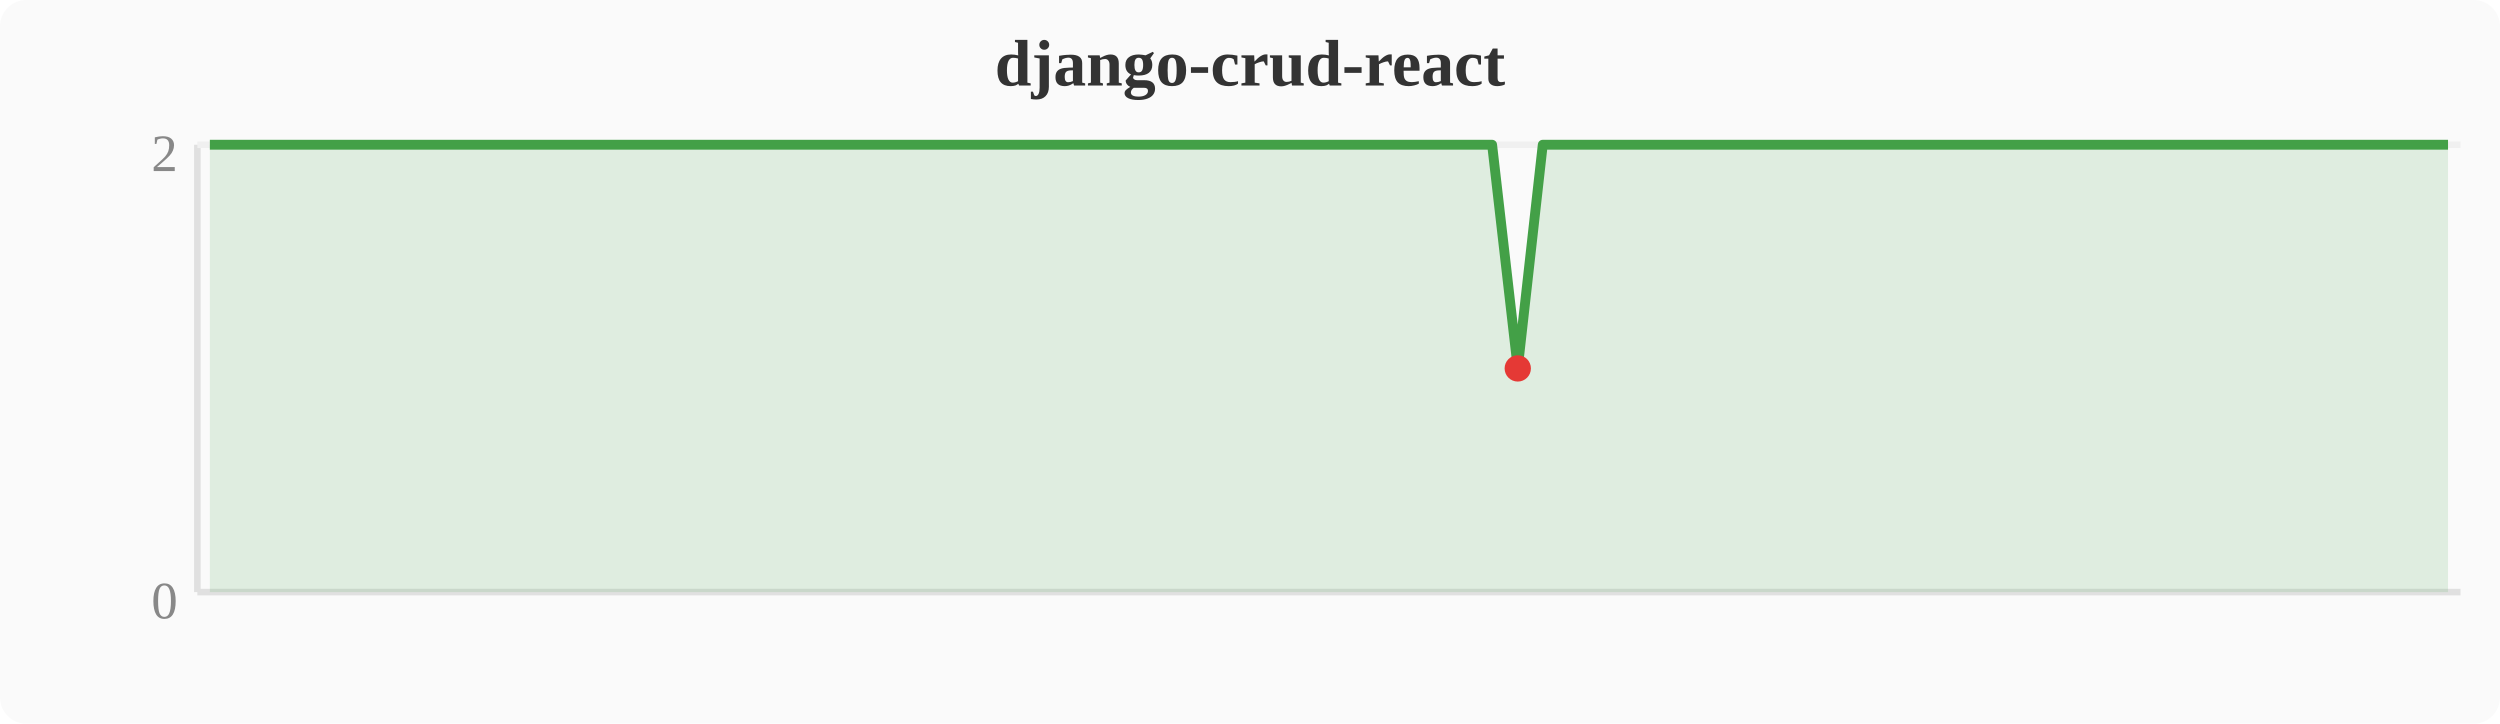
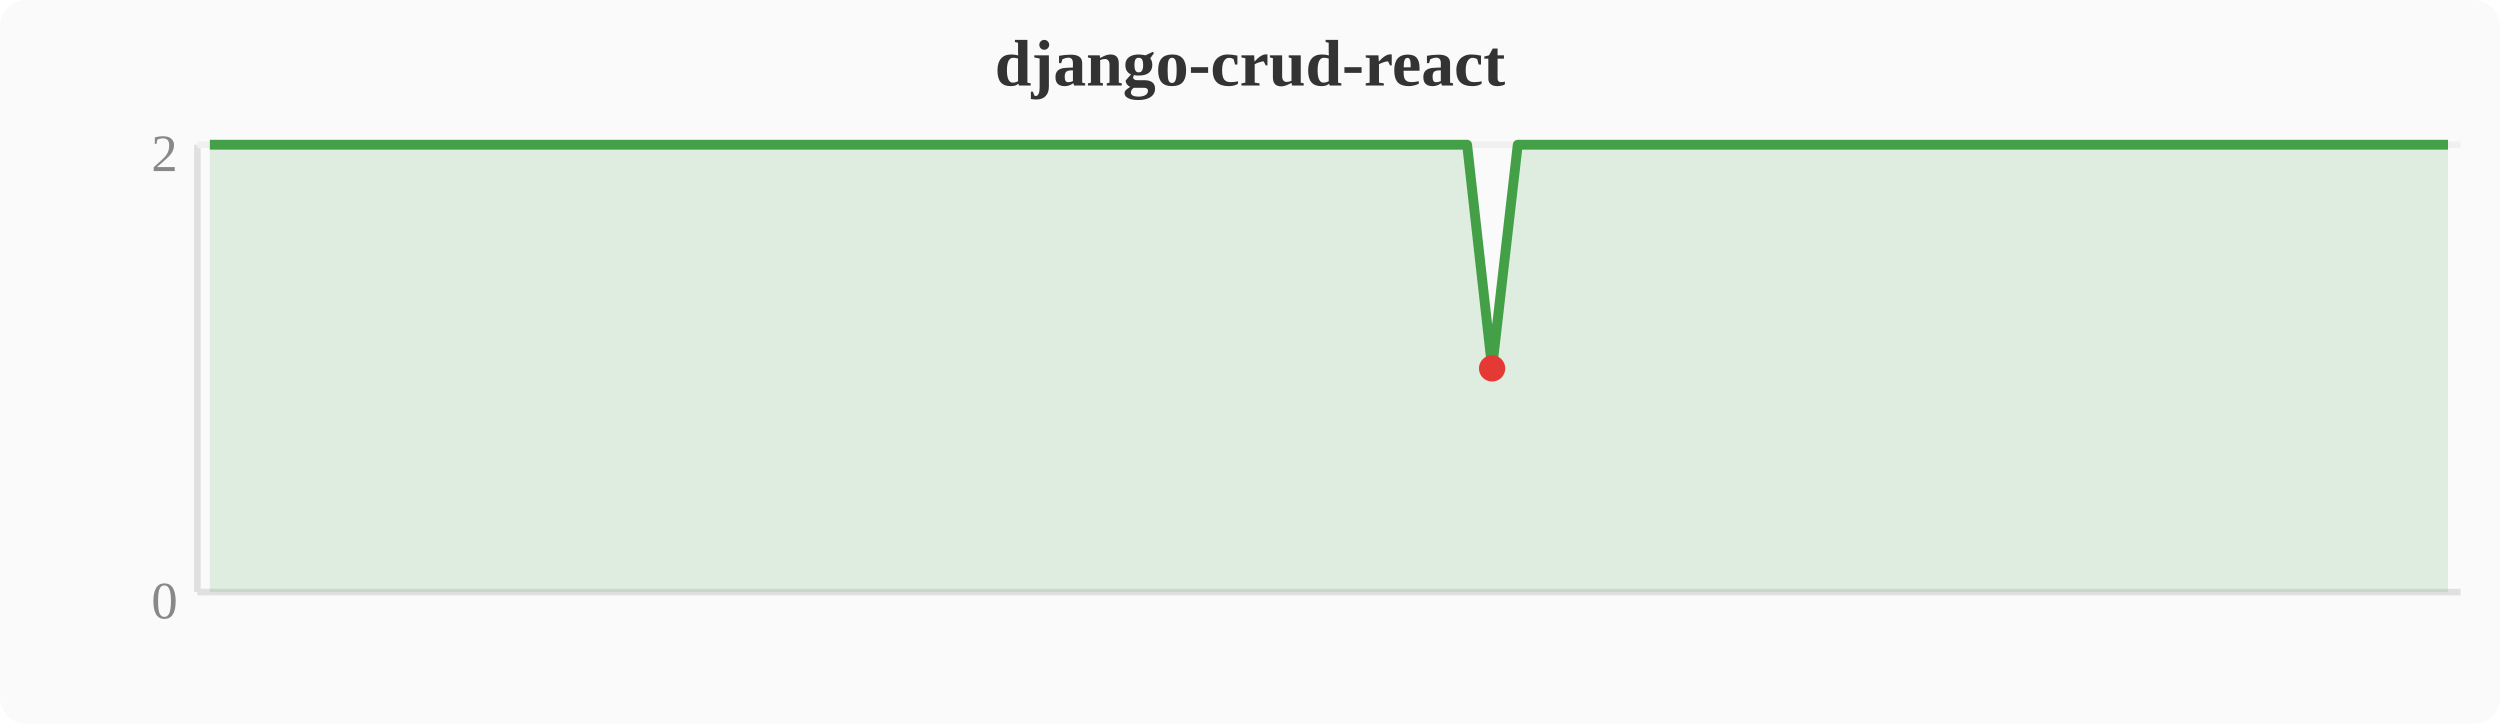
<svg xmlns="http://www.w3.org/2000/svg" width="380" height="110" viewBox="0 0 380 110">
  <rect width="380" height="110" fill="#fafafa" rx="4" />
  <text x="190" y="13" text-anchor="middle" font-size="10" font-weight="bold" fill="#333">django-crud-react</text>
  <line x1="30" y1="22" x2="30" y2="90" stroke="#e0e0e0" stroke-width="1" />
  <line x1="30" y1="90" x2="374" y2="90" stroke="#e0e0e0" stroke-width="1" />
  <line x1="30" y1="22" x2="374" y2="22" stroke="#f0f0f0" stroke-width="1" />
  <text x="27" y="94" text-anchor="end" font-size="8" fill="#888">0</text>
  <text x="27" y="26" text-anchor="end" font-size="8" fill="#888">2</text>
-   <polygon points="31.9,22.0 35.7,22.0 39.6,22.0 43.4,22.0 47.2,22.0 51.0,22.0 54.8,22.0 58.7,22.0 62.5,22.0 66.3,22.0 70.1,22.0 74.0,22.0 77.8,22.0 81.6,22.0 85.4,22.0 89.2,22.0 93.1,22.0 96.9,22.0 100.7,22.0 104.5,22.0 108.4,22.0 112.2,22.0 116.0,22.0 119.8,22.0 123.6,22.0 127.5,22.0 131.3,22.0 135.1,22.0 138.9,22.0 142.8,22.0 146.6,22.0 150.4,22.0 154.2,22.0 158.0,22.0 161.9,22.0 165.7,22.0 169.5,22.0 173.3,22.0 177.2,22.0 181.0,22.0 184.8,22.0 188.6,22.0 192.4,22.0 196.3,22.0 200.1,22.0 203.9,22.0 207.7,22.0 211.6,22.0 215.4,22.0 219.2,22.0 223.0,22.0 226.8,22.0 230.7,56.0 234.5,22.0 238.3,22.0 242.1,22.0 246.0,22.0 249.8,22.0 253.6,22.0 257.4,22.0 261.2,22.0 265.1,22.0 268.9,22.0 272.7,22.0 276.5,22.0 280.4,22.0 284.2,22.0 288.0,22.0 291.8,22.0 295.6,22.0 299.5,22.0 303.3,22.0 307.1,22.0 310.9,22.0 314.8,22.0 318.6,22.0 322.4,22.0 326.2,22.0 330.0,22.0 333.9,22.0 337.7,22.0 341.5,22.0 345.3,22.0 349.2,22.0 353.0,22.0 356.8,22.0 360.6,22.0 364.4,22.0 368.3,22.0 372.1,22.0 372.1,90 31.9,90" fill="#43a047" opacity="0.15" />
-   <polyline points="31.9,22.0 35.7,22.0 39.6,22.0 43.4,22.0 47.2,22.0 51.0,22.0 54.8,22.0 58.7,22.0 62.5,22.0 66.3,22.0 70.1,22.0 74.0,22.0 77.8,22.0 81.6,22.0 85.4,22.0 89.2,22.0 93.1,22.0 96.9,22.0 100.7,22.0 104.5,22.0 108.4,22.0 112.2,22.0 116.0,22.0 119.8,22.0 123.6,22.0 127.5,22.0 131.3,22.0 135.1,22.0 138.9,22.0 142.8,22.0 146.6,22.0 150.4,22.0 154.2,22.0 158.0,22.0 161.9,22.0 165.7,22.0 169.5,22.0 173.3,22.0 177.2,22.0 181.0,22.0 184.8,22.0 188.6,22.0 192.4,22.0 196.3,22.0 200.1,22.0 203.9,22.0 207.7,22.0 211.6,22.0 215.4,22.0 219.2,22.0 223.0,22.0 226.8,22.0 230.7,56.0 234.5,22.0 238.3,22.0 242.1,22.0 246.0,22.0 249.8,22.0 253.6,22.0 257.4,22.0 261.2,22.0 265.1,22.0 268.9,22.0 272.7,22.0 276.5,22.0 280.4,22.0 284.2,22.0 288.0,22.0 291.8,22.0 295.6,22.0 299.5,22.0 303.3,22.0 307.1,22.0 310.9,22.0 314.8,22.0 318.6,22.0 322.4,22.0 326.2,22.0 330.0,22.0 333.9,22.0 337.7,22.0 341.5,22.0 345.3,22.0 349.2,22.0 353.0,22.0 356.8,22.0 360.6,22.0 364.4,22.0 368.3,22.0 372.1,22.0" fill="none" stroke="#43a047" stroke-width="1.5" stroke-linejoin="round" />
-   <circle cx="230.7" cy="56.0" r="2" fill="#e53935" />
+   <polygon points="31.9,22.0 35.7,22.0 39.6,22.0 43.4,22.0 47.2,22.0 51.0,22.0 54.8,22.0 58.7,22.0 62.5,22.0 66.3,22.0 70.1,22.0 74.0,22.0 77.8,22.0 81.6,22.0 85.4,22.0 89.2,22.0 93.1,22.0 96.9,22.0 100.7,22.0 104.5,22.0 108.4,22.0 112.2,22.0 116.0,22.0 119.8,22.0 123.6,22.0 127.5,22.0 131.3,22.0 135.1,22.0 138.9,22.0 142.8,22.0 146.6,22.0 150.4,22.0 154.2,22.0 158.0,22.0 161.9,22.0 165.7,22.0 169.5,22.0 173.3,22.0 177.2,22.0 181.0,22.0 184.8,22.0 188.6,22.0 192.4,22.0 196.3,22.0 200.1,22.0 203.9,22.0 207.7,22.0 211.6,22.0 215.4,22.0 219.2,22.0 223.0,22.0 226.8,56.0 230.7,22.0 234.5,22.0 238.3,22.0 242.1,22.0 246.0,22.0 249.8,22.0 253.6,22.0 257.4,22.0 261.2,22.0 265.1,22.0 268.9,22.0 272.7,22.0 276.5,22.0 280.4,22.0 284.2,22.0 288.0,22.0 291.8,22.0 295.6,22.0 299.5,22.0 303.3,22.0 307.1,22.0 310.9,22.0 314.8,22.0 318.6,22.0 322.4,22.0 326.2,22.0 330.0,22.0 333.9,22.0 337.7,22.0 341.5,22.0 345.3,22.0 349.2,22.0 353.0,22.0 356.8,22.0 360.6,22.0 364.4,22.0 368.3,22.0 372.1,22.0 372.1,90 31.9,90" fill="#43a047" opacity="0.15" />
+   <polyline points="31.9,22.0 35.7,22.0 39.6,22.0 43.4,22.0 47.2,22.0 51.0,22.0 54.8,22.0 58.7,22.0 62.5,22.0 66.3,22.0 70.1,22.0 74.0,22.0 77.8,22.0 81.6,22.0 85.4,22.0 89.2,22.0 93.1,22.0 96.9,22.0 100.7,22.0 104.5,22.0 108.4,22.0 112.2,22.0 116.0,22.0 119.8,22.0 123.6,22.0 127.5,22.0 131.3,22.0 135.1,22.0 138.9,22.0 142.8,22.0 146.6,22.0 150.4,22.0 154.2,22.0 158.0,22.0 161.9,22.0 165.7,22.0 169.5,22.0 173.3,22.0 177.2,22.0 181.0,22.0 184.8,22.0 188.6,22.0 192.4,22.0 196.3,22.0 200.1,22.0 203.9,22.0 207.7,22.0 211.6,22.0 215.4,22.0 219.2,22.0 223.0,22.0 226.8,56.0 230.7,22.0 234.5,22.0 238.3,22.0 242.1,22.0 246.0,22.0 249.8,22.0 253.6,22.0 257.4,22.0 261.2,22.0 265.1,22.0 268.9,22.0 272.7,22.0 276.5,22.0 280.4,22.0 284.2,22.0 288.0,22.0 291.8,22.0 295.6,22.0 299.5,22.0 303.3,22.0 307.1,22.0 310.9,22.0 314.8,22.0 318.6,22.0 322.4,22.0 326.2,22.0 330.0,22.0 333.9,22.0 337.7,22.0 341.5,22.0 345.3,22.0 349.2,22.0 353.0,22.0 356.8,22.0 360.6,22.0 364.4,22.0 368.3,22.0 372.1,22.0" fill="none" stroke="#43a047" stroke-width="1.5" stroke-linejoin="round" />
+   <circle cx="226.8" cy="56.0" r="2" fill="#e53935" />
</svg>
